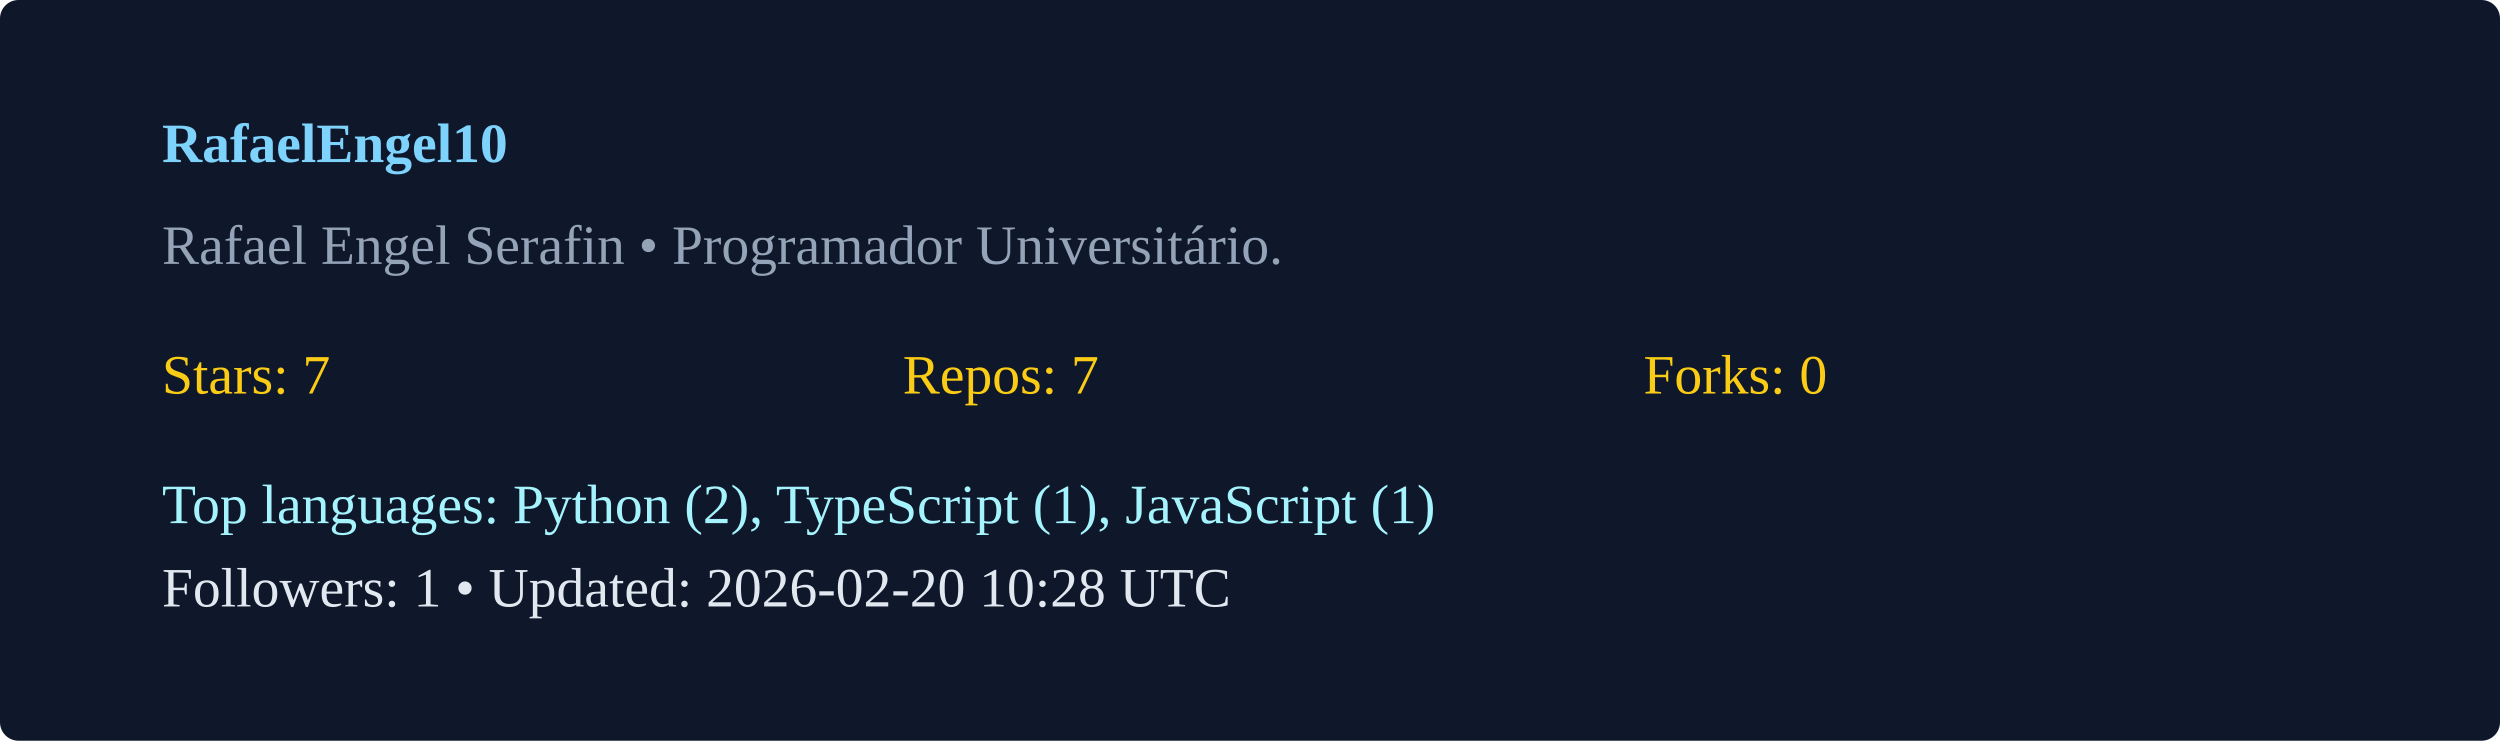
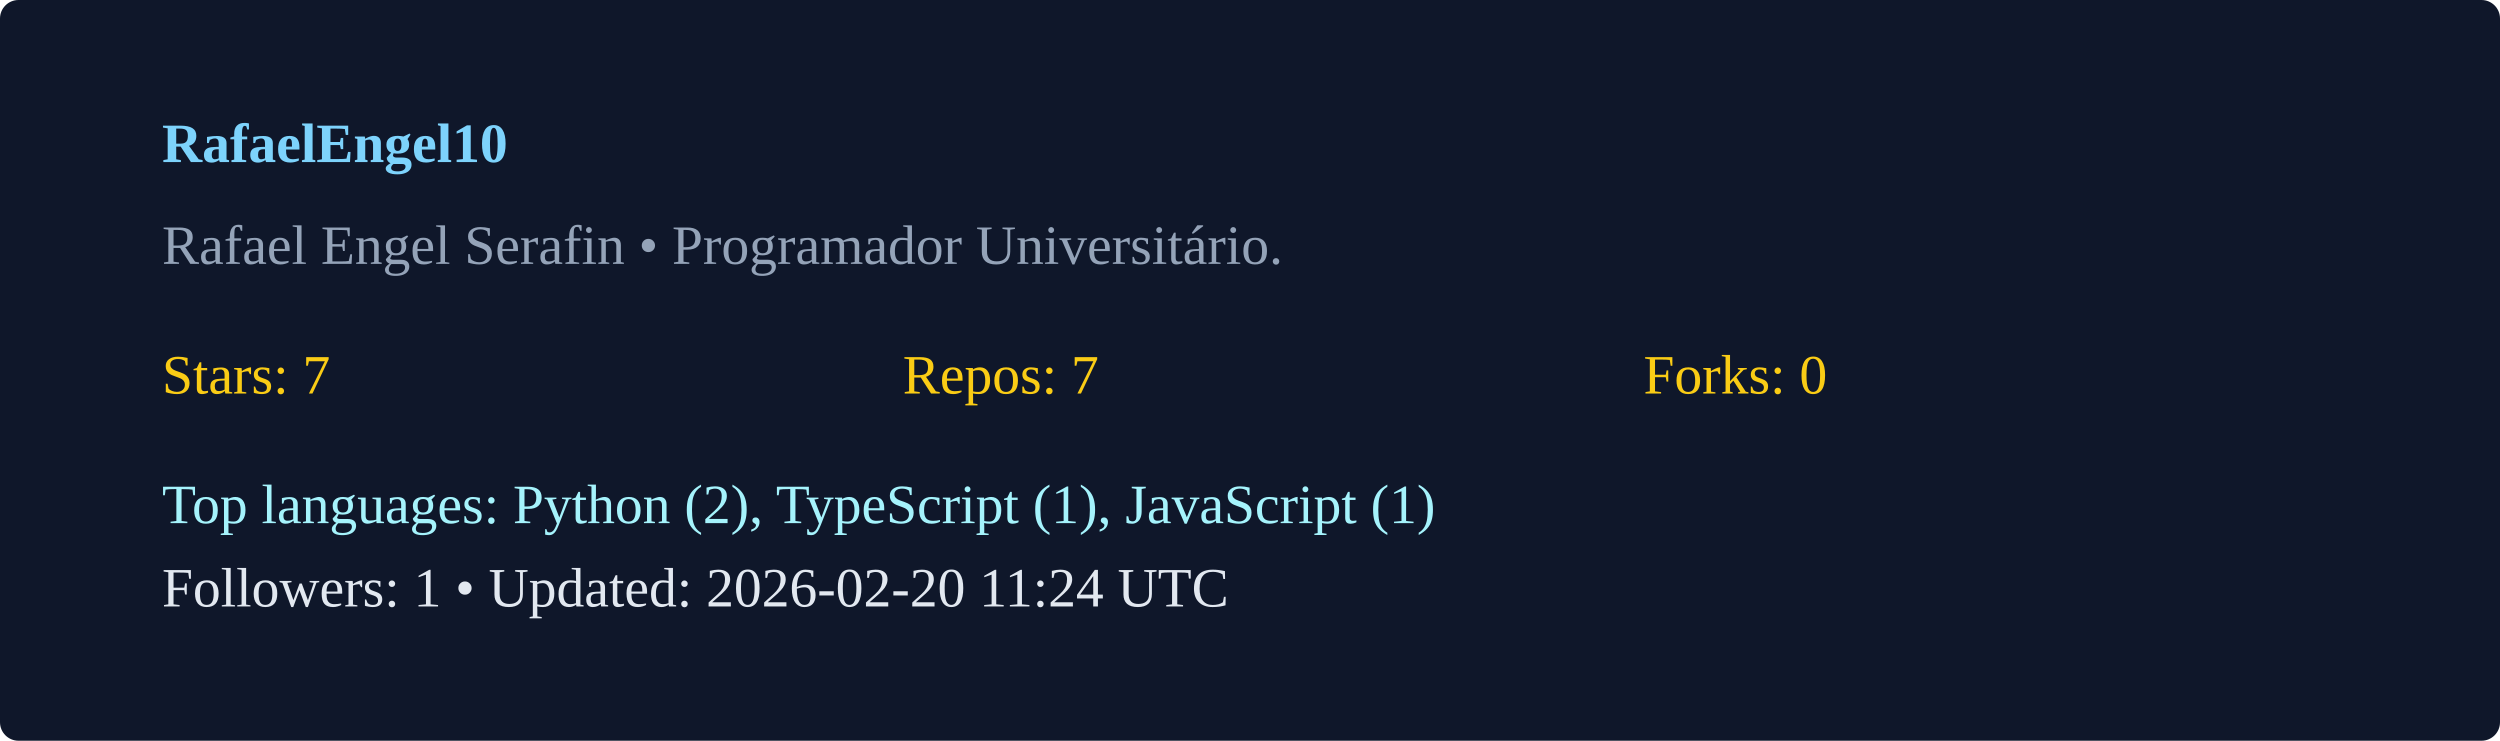
<svg xmlns="http://www.w3.org/2000/svg" width="540" height="160" viewBox="0 0 540 160">
  <rect width="100%" height="100%" rx="4" fill="#0f172a" />
  <g transform="translate(35,35)">
    <text x="0" y="0" fill="#7dd3fc" font-weight="600">RafaelEngel10</text>
    <text x="0" y="22" fill="#94a3b8">Rafael Engel Serafin  • Programador Universitário. </text>
    <g transform="translate(0,50)">
      <text x="0" y="0" fill="#facc15">Stars: 7</text>
      <text x="160" y="0" fill="#facc15">Repos: 7</text>
      <text x="320" y="0" fill="#facc15">Forks: 0</text>
      <text x="0" y="28" fill="#a5f3fc">Top languages: Python (2), TypeScript (1), JavaScript (1)</text>
-       <text x="0" y="46" fill="#e2e8f0">Followers: 1 • Updated: 2026-02-20 10:28 UTC</text>
+       <text x="0" y="46" fill="#e2e8f0">Followers: 1 • Updated: 2026-02-20 11:24 UTC</text>
    </g>
  </g>
</svg>
